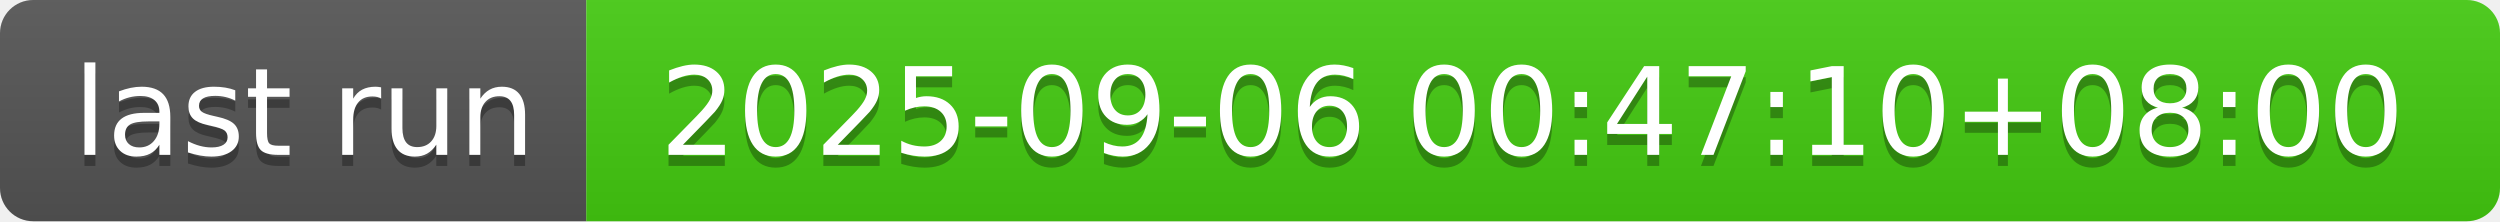
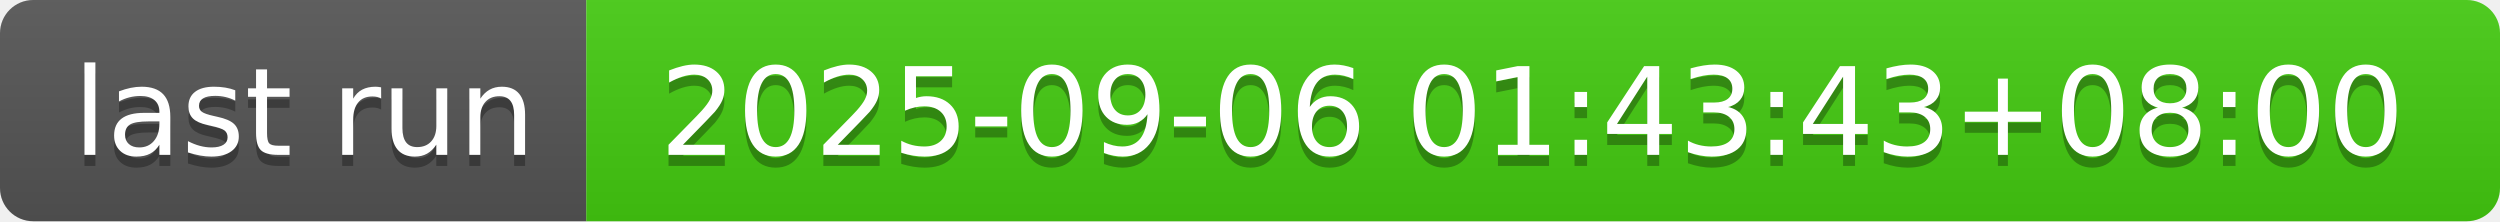
- <svg xmlns="http://www.w3.org/2000/svg" width="226" height="20" role="img" aria-label="last run: 2025-09-06 00:47:10+08:00">
+ <svg xmlns="http://www.w3.org/2000/svg" width="226" height="20" role="img" aria-label="last run: 2025-09-06 01:43:43+08:00">
  <linearGradient id="s" x2="0" y2="100%">
    <stop offset="0" stop-color="#bbb" stop-opacity=".1" />
    <stop offset="1" stop-opacity=".1" />
  </linearGradient>
  <clipPath id="r">
    <rect width="226" height="20" rx="3" fill="#fff" />
  </clipPath>
  <g clip-path="url(#r)">
    <rect width="53" height="20" fill="#555" />
    <rect x="53" width="173" height="20" fill="#4c1" />
    <rect width="226" height="20" fill="url(#s)" />
  </g>
  <g fill="#fff" text-anchor="middle" font-family="Verdana,Geneva,DejaVu Sans,sans-serif" text-rendering="geometricPrecision" font-size="110">
    <text aria-hidden="true" x="275" y="150" fill="#010101" fill-opacity=".3" transform="scale(.1)" textLength="430">last run</text>
    <text x="275" y="140" transform="scale(.1)" fill="#fff" textLength="430">last run</text>
-     <text aria-hidden="true" x="1385" y="150" fill="#010101" fill-opacity=".3" transform="scale(.1)" textLength="1630">2025-09-06 00:47:10+08:00</text>
-     <text x="1385" y="140" transform="scale(.1)" fill="#fff" textLength="1630">2025-09-06 00:47:10+08:00</text>
+     <text aria-hidden="true" x="1385" y="150" fill="#010101" fill-opacity=".3" transform="scale(.1)" textLength="1630">2025-09-06 01:43:43+08:00</text>
+     <text x="1385" y="140" transform="scale(.1)" fill="#fff" textLength="1630">2025-09-06 01:43:43+08:00</text>
  </g>
</svg>
